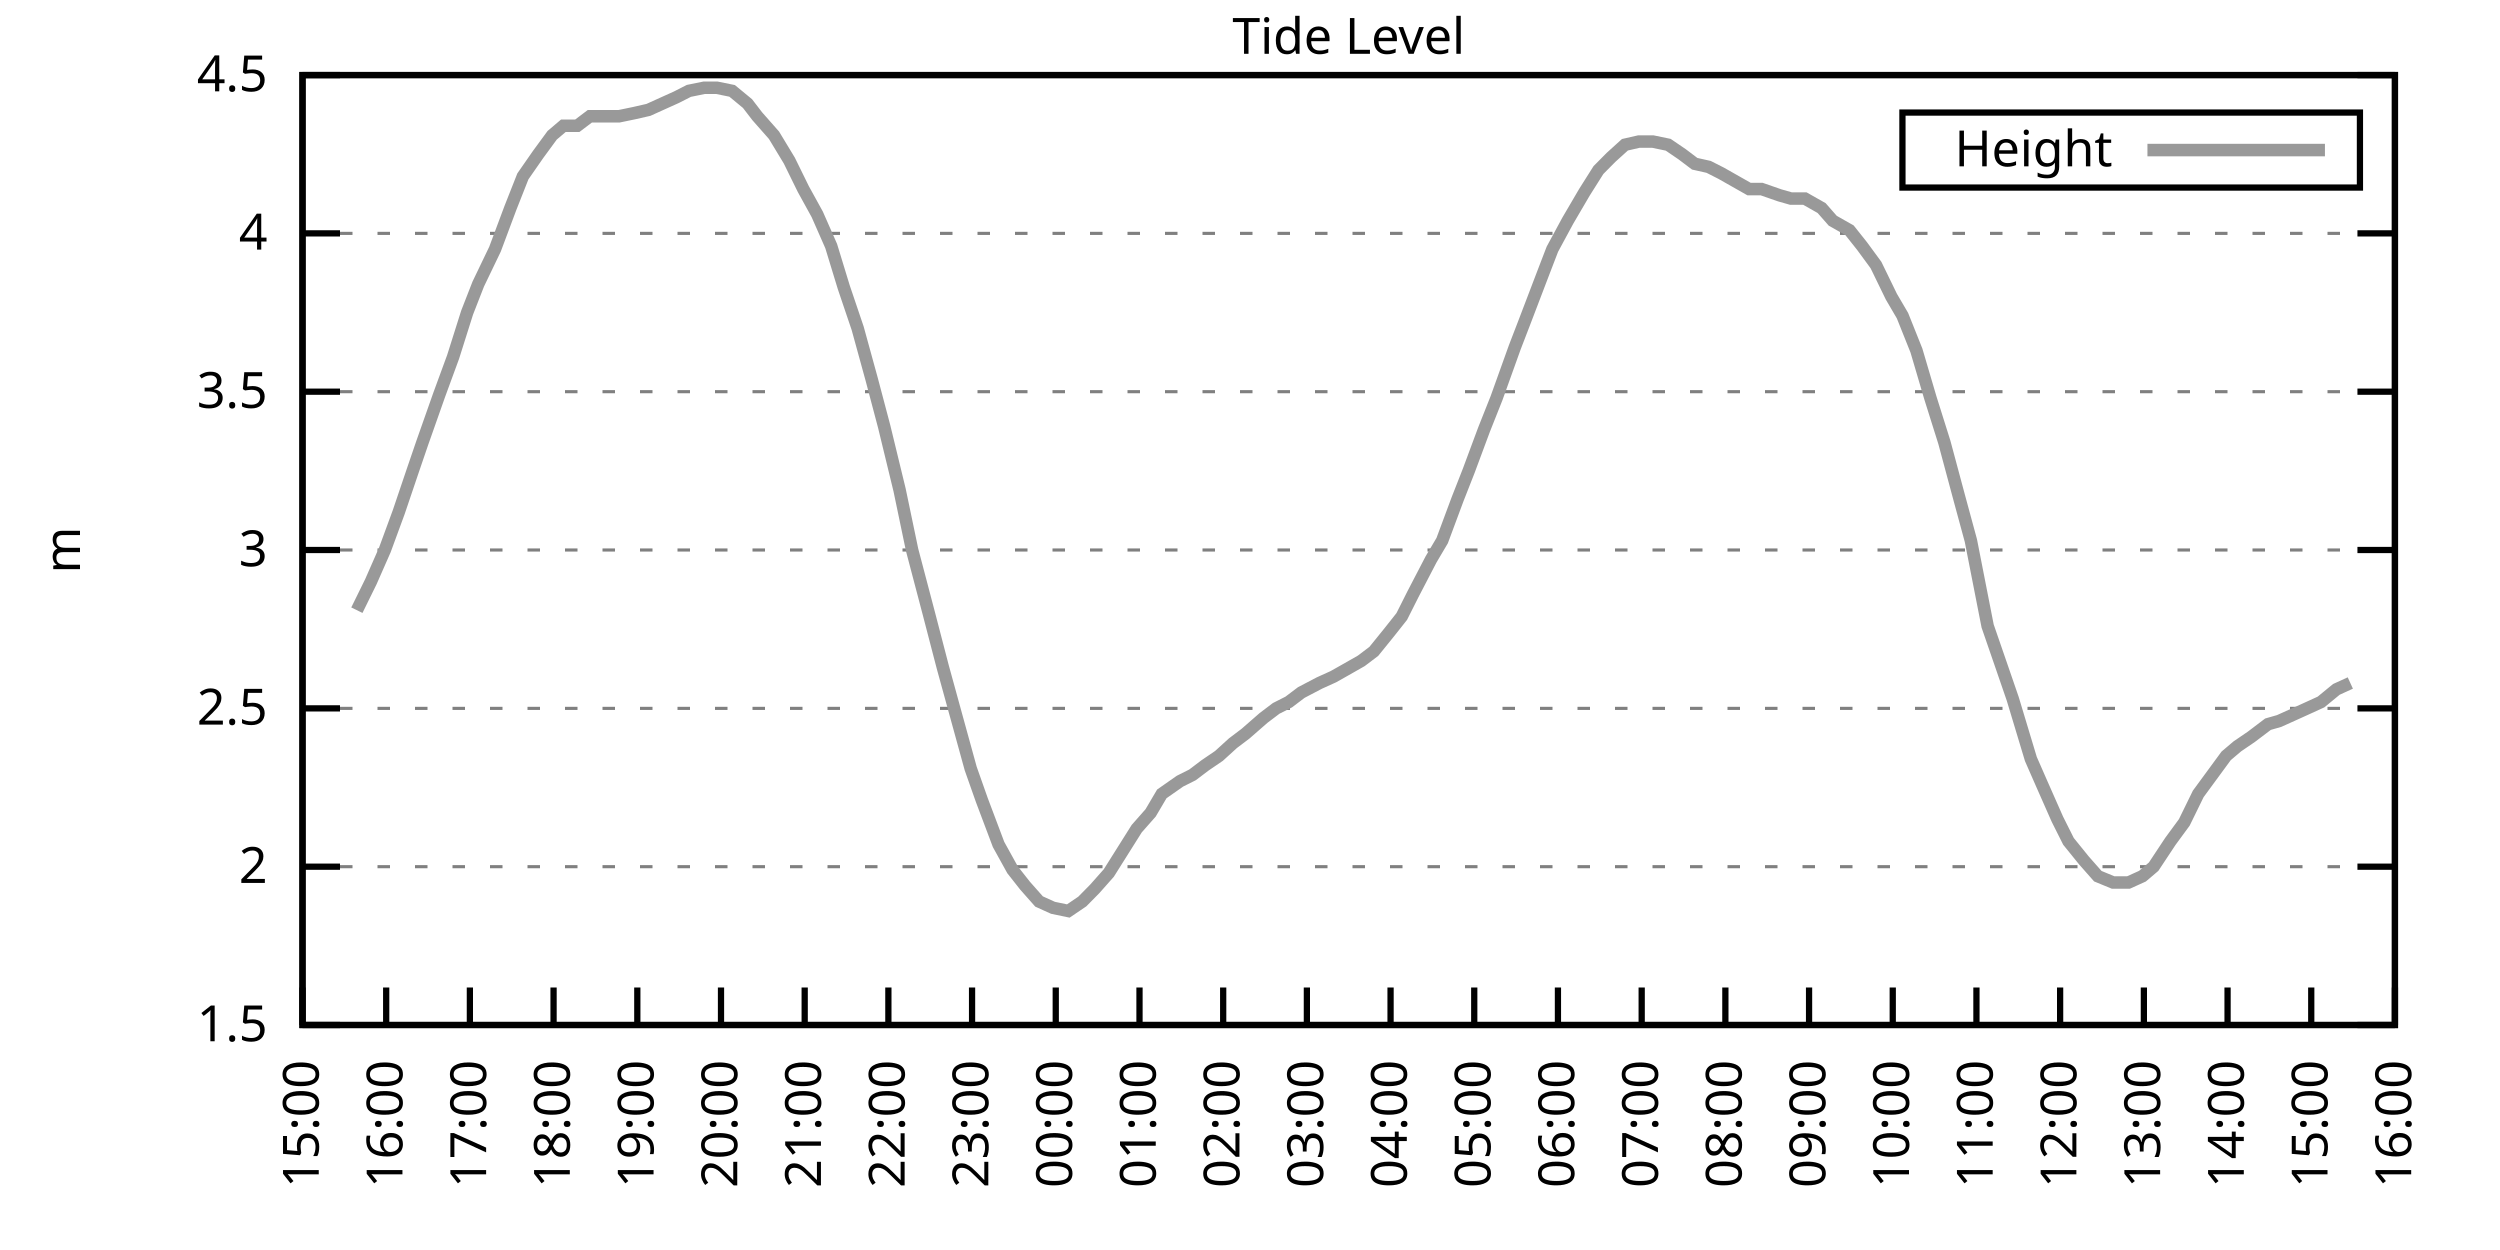
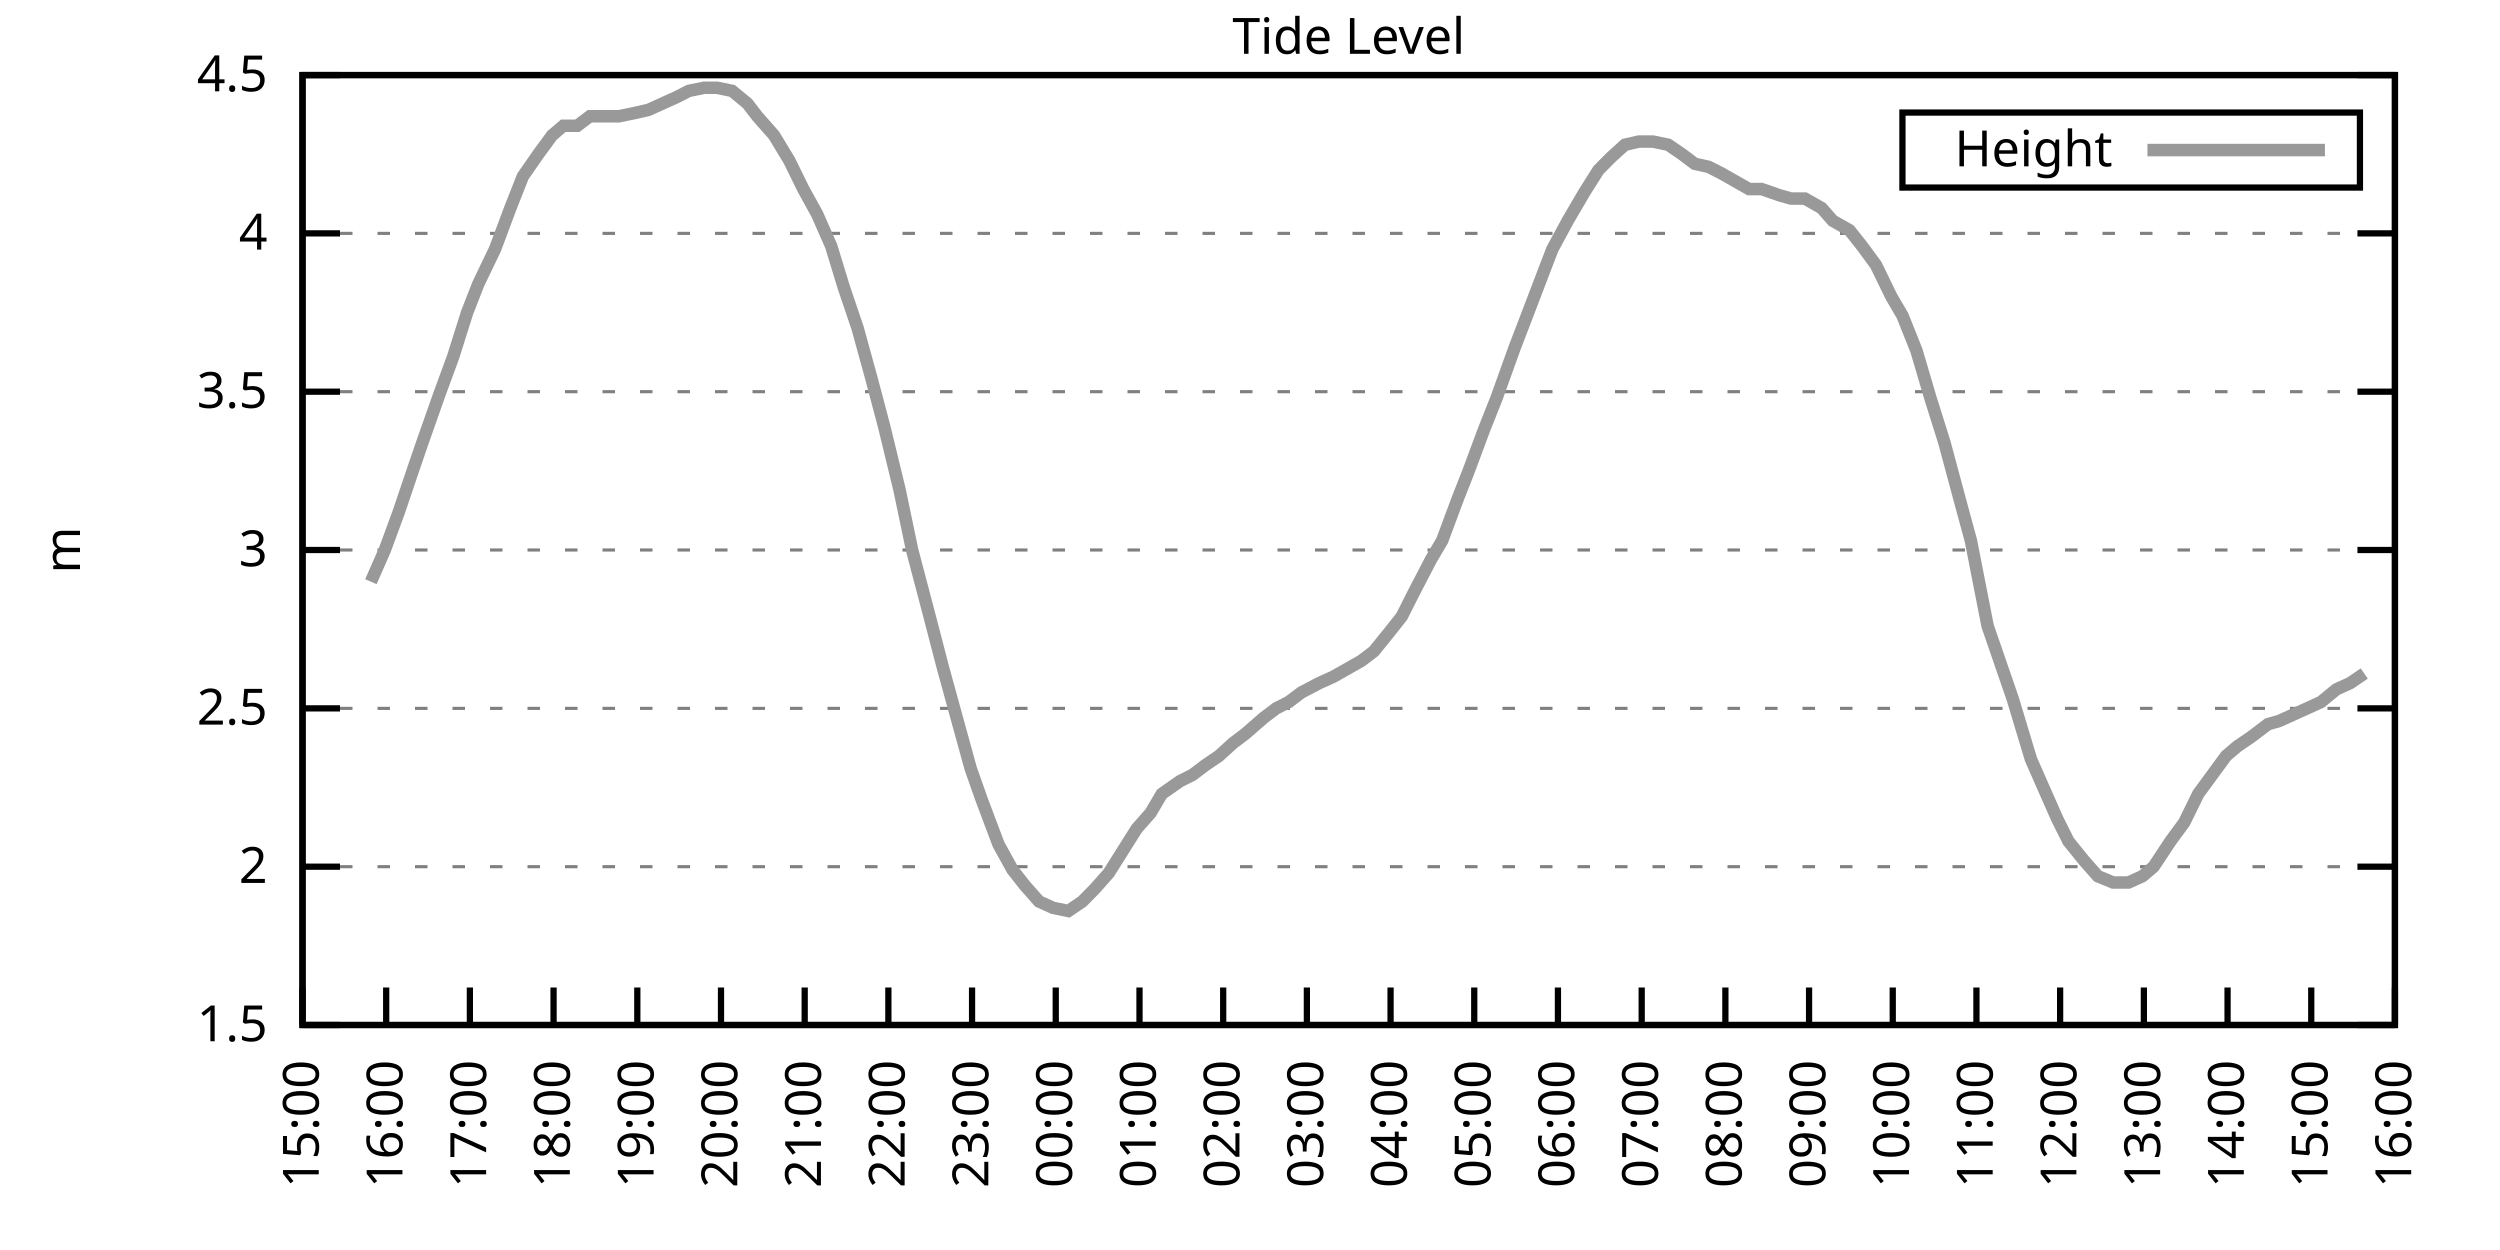
<svg xmlns="http://www.w3.org/2000/svg" xmlns:xlink="http://www.w3.org/1999/xlink" width="400" height="200" viewBox="0 0 400 200">
  <g id="gnuplot_canvas">
    <rect x="0" y="0" width="400" height="200" fill="none" />
    <defs>
      <circle id="gpDot" r="0.5" stroke-width="0.5" stroke="currentColor" />
      <path id="gpPt0" stroke-width="0.333" stroke="currentColor" d="M-1,0 h2 M0,-1 v2" />
      <path id="gpPt1" stroke-width="0.333" stroke="currentColor" d="M-1,-1 L1,1 M1,-1 L-1,1" />
      <path id="gpPt2" stroke-width="0.333" stroke="currentColor" d="M-1,0 L1,0 M0,-1 L0,1 M-1,-1 L1,1 M-1,1 L1,-1" />
      <rect id="gpPt3" stroke-width="0.333" stroke="currentColor" x="-1" y="-1" width="2" height="2" />
      <rect id="gpPt4" stroke-width="0.333" stroke="currentColor" fill="currentColor" x="-1" y="-1" width="2" height="2" />
      <circle id="gpPt5" stroke-width="0.333" stroke="currentColor" cx="0" cy="0" r="1" />
      <use xlink:href="#gpPt5" id="gpPt6" fill="currentColor" stroke="none" />
      <path id="gpPt7" stroke-width="0.333" stroke="currentColor" d="M0,-1.33 L-1.33,0.67 L1.33,0.67 z" />
      <use xlink:href="#gpPt7" id="gpPt8" fill="currentColor" stroke="none" />
      <use xlink:href="#gpPt7" id="gpPt9" stroke="currentColor" transform="rotate(180)" />
      <use xlink:href="#gpPt9" id="gpPt10" fill="currentColor" stroke="none" />
      <use xlink:href="#gpPt3" id="gpPt11" stroke="currentColor" transform="rotate(45)" />
      <use xlink:href="#gpPt11" id="gpPt12" fill="currentColor" stroke="none" />
      <path id="gpPt13" stroke-width="0.333" stroke="currentColor" d="M0,1.330 L1.265,0.411 L0.782,-1.067 L-0.782,-1.076 L-1.265,0.411 z" />
      <use xlink:href="#gpPt13" id="gpPt14" fill="currentColor" stroke="none" />
      <filter id="textbox" filterUnits="objectBoundingBox" x="0" y="0" height="1" width="1">
        <feFlood flood-color="white" flood-opacity="1" result="bgnd" />
        <feComposite in="SourceGraphic" in2="bgnd" operator="atop" />
      </filter>
      <filter id="greybox" filterUnits="objectBoundingBox" x="0" y="0" height="1" width="1">
        <feFlood flood-color="lightgrey" flood-opacity="1" result="grey" />
        <feComposite in="SourceGraphic" in2="grey" operator="atop" />
      </filter>
    </defs>
    <g fill="none" color="white" stroke="currentColor" stroke-width="1.00" stroke-linecap="butt" stroke-linejoin="miter">
</g>
    <g fill="none" color="black" stroke="currentColor" stroke-width="1.00" stroke-linecap="butt" stroke-linejoin="miter">
      <g stroke="none" shape-rendering="crispEdges">
        <polygon fill="rgb(255, 255, 255)" points="48.40,164.00 383.18,164.00 383.18,12.02 48.40,12.02 " />
      </g>
    </g>
    <g fill="none" color="black" stroke="currentColor" stroke-width="1.00" stroke-linecap="butt" stroke-linejoin="miter">
</g>
    <g fill="none" color="black" stroke="black" stroke-width="0.50" stroke-linecap="butt" stroke-linejoin="miter">
</g>
    <g fill="none" color="gray" stroke="currentColor" stroke-width="0.50" stroke-linecap="butt" stroke-linejoin="miter">
      <path stroke="gray" stroke-dasharray="2,4" class="gridline" d="M48.40,164.00 L383.19,164.00  " />
    </g>
    <g fill="none" color="gray" stroke="gray" stroke-width="1.00" stroke-linecap="butt" stroke-linejoin="miter">
</g>
    <g fill="none" color="black" stroke="currentColor" stroke-width="1.00" stroke-linecap="butt" stroke-linejoin="miter">
      <path stroke="black" d="M48.40,164.00 L54.40,164.00 M383.19,164.00 L377.19,164.00  " />
      <g transform="translate(42.80,166.60)" stroke="none" fill="black" font-family="Sans" font-size="8.00" text-anchor="end">
        <text>
          <tspan font-family="Sans"> 1.5</tspan>
        </text>
      </g>
    </g>
    <g fill="none" color="black" stroke="currentColor" stroke-width="1.00" stroke-linecap="butt" stroke-linejoin="miter">
</g>
    <g fill="none" color="black" stroke="black" stroke-width="0.50" stroke-linecap="butt" stroke-linejoin="miter">
</g>
    <g fill="none" color="gray" stroke="currentColor" stroke-width="0.50" stroke-linecap="butt" stroke-linejoin="miter">
      <path stroke="gray" stroke-dasharray="2,4" class="gridline" d="M48.40,138.67 L383.19,138.67  " />
    </g>
    <g fill="none" color="gray" stroke="gray" stroke-width="1.00" stroke-linecap="butt" stroke-linejoin="miter">
</g>
    <g fill="none" color="black" stroke="currentColor" stroke-width="1.00" stroke-linecap="butt" stroke-linejoin="miter">
      <path stroke="black" d="M48.40,138.67 L54.40,138.67 M383.19,138.67 L377.19,138.67  " />
      <g transform="translate(42.80,141.27)" stroke="none" fill="black" font-family="Sans" font-size="8.00" text-anchor="end">
        <text>
          <tspan font-family="Sans"> 2</tspan>
        </text>
      </g>
    </g>
    <g fill="none" color="black" stroke="currentColor" stroke-width="1.00" stroke-linecap="butt" stroke-linejoin="miter">
</g>
    <g fill="none" color="black" stroke="black" stroke-width="0.50" stroke-linecap="butt" stroke-linejoin="miter">
</g>
    <g fill="none" color="gray" stroke="currentColor" stroke-width="0.50" stroke-linecap="butt" stroke-linejoin="miter">
      <path stroke="gray" stroke-dasharray="2,4" class="gridline" d="M48.40,113.34 L383.19,113.34  " />
    </g>
    <g fill="none" color="gray" stroke="gray" stroke-width="1.00" stroke-linecap="butt" stroke-linejoin="miter">
</g>
    <g fill="none" color="black" stroke="currentColor" stroke-width="1.00" stroke-linecap="butt" stroke-linejoin="miter">
      <path stroke="black" d="M48.40,113.34 L54.40,113.34 M383.19,113.34 L377.19,113.34  " />
      <g transform="translate(42.80,115.94)" stroke="none" fill="black" font-family="Sans" font-size="8.00" text-anchor="end">
        <text>
          <tspan font-family="Sans"> 2.5</tspan>
        </text>
      </g>
    </g>
    <g fill="none" color="black" stroke="currentColor" stroke-width="1.00" stroke-linecap="butt" stroke-linejoin="miter">
</g>
    <g fill="none" color="black" stroke="black" stroke-width="0.50" stroke-linecap="butt" stroke-linejoin="miter">
</g>
    <g fill="none" color="gray" stroke="currentColor" stroke-width="0.50" stroke-linecap="butt" stroke-linejoin="miter">
      <path stroke="gray" stroke-dasharray="2,4" class="gridline" d="M48.40,88.00 L383.19,88.00  " />
    </g>
    <g fill="none" color="gray" stroke="gray" stroke-width="1.00" stroke-linecap="butt" stroke-linejoin="miter">
</g>
    <g fill="none" color="black" stroke="currentColor" stroke-width="1.00" stroke-linecap="butt" stroke-linejoin="miter">
      <path stroke="black" d="M48.40,88.00 L54.40,88.00 M383.19,88.00 L377.19,88.00  " />
      <g transform="translate(42.80,90.60)" stroke="none" fill="black" font-family="Sans" font-size="8.00" text-anchor="end">
        <text>
          <tspan font-family="Sans"> 3</tspan>
        </text>
      </g>
    </g>
    <g fill="none" color="black" stroke="currentColor" stroke-width="1.00" stroke-linecap="butt" stroke-linejoin="miter">
</g>
    <g fill="none" color="black" stroke="black" stroke-width="0.50" stroke-linecap="butt" stroke-linejoin="miter">
</g>
    <g fill="none" color="gray" stroke="currentColor" stroke-width="0.50" stroke-linecap="butt" stroke-linejoin="miter">
      <path stroke="gray" stroke-dasharray="2,4" class="gridline" d="M48.40,62.67 L383.19,62.67  " />
    </g>
    <g fill="none" color="gray" stroke="gray" stroke-width="1.00" stroke-linecap="butt" stroke-linejoin="miter">
</g>
    <g fill="none" color="black" stroke="currentColor" stroke-width="1.00" stroke-linecap="butt" stroke-linejoin="miter">
      <path stroke="black" d="M48.40,62.67 L54.40,62.67 M383.19,62.67 L377.19,62.67  " />
      <g transform="translate(42.80,65.27)" stroke="none" fill="black" font-family="Sans" font-size="8.00" text-anchor="end">
        <text>
          <tspan font-family="Sans"> 3.5</tspan>
        </text>
      </g>
    </g>
    <g fill="none" color="black" stroke="currentColor" stroke-width="1.00" stroke-linecap="butt" stroke-linejoin="miter">
</g>
    <g fill="none" color="black" stroke="black" stroke-width="0.50" stroke-linecap="butt" stroke-linejoin="miter">
</g>
    <g fill="none" color="gray" stroke="currentColor" stroke-width="0.50" stroke-linecap="butt" stroke-linejoin="miter">
      <path stroke="gray" stroke-dasharray="2,4" class="gridline" d="M48.40,37.34 L383.19,37.34  " />
    </g>
    <g fill="none" color="gray" stroke="gray" stroke-width="1.00" stroke-linecap="butt" stroke-linejoin="miter">
</g>
    <g fill="none" color="black" stroke="currentColor" stroke-width="1.00" stroke-linecap="butt" stroke-linejoin="miter">
      <path stroke="black" d="M48.40,37.34 L54.40,37.34 M383.19,37.34 L377.19,37.34  " />
      <g transform="translate(42.80,39.94)" stroke="none" fill="black" font-family="Sans" font-size="8.00" text-anchor="end">
        <text>
          <tspan font-family="Sans"> 4</tspan>
        </text>
      </g>
    </g>
    <g fill="none" color="black" stroke="currentColor" stroke-width="1.00" stroke-linecap="butt" stroke-linejoin="miter">
</g>
    <g fill="none" color="black" stroke="black" stroke-width="0.50" stroke-linecap="butt" stroke-linejoin="miter">
</g>
    <g fill="none" color="gray" stroke="currentColor" stroke-width="0.50" stroke-linecap="butt" stroke-linejoin="miter">
      <path stroke="gray" stroke-dasharray="2,4" class="gridline" d="M48.40,12.01 L383.19,12.01  " />
    </g>
    <g fill="none" color="gray" stroke="gray" stroke-width="1.00" stroke-linecap="butt" stroke-linejoin="miter">
</g>
    <g fill="none" color="black" stroke="currentColor" stroke-width="1.00" stroke-linecap="butt" stroke-linejoin="miter">
      <path stroke="black" d="M48.40,12.01 L54.40,12.01 M383.19,12.01 L377.19,12.01  " />
      <g transform="translate(42.80,14.61)" stroke="none" fill="black" font-family="Sans" font-size="8.00" text-anchor="end">
        <text>
          <tspan font-family="Sans"> 4.5</tspan>
        </text>
      </g>
    </g>
    <g fill="none" color="black" stroke="currentColor" stroke-width="1.00" stroke-linecap="butt" stroke-linejoin="miter">
      <path stroke="black" d="M48.40,164.00 L48.40,158.00  " />
      <g transform="translate(51.00,169.60) rotate(270.00)" stroke="none" fill="black" font-family="Sans" font-size="8.00" text-anchor="end">
        <text>
          <tspan font-family="Sans">15:00</tspan>
        </text>
      </g>
    </g>
    <g fill="none" color="black" stroke="currentColor" stroke-width="1.00" stroke-linecap="butt" stroke-linejoin="miter">
      <path stroke="black" d="M61.79,164.00 L61.79,158.00  " />
      <g transform="translate(64.39,169.60) rotate(270.00)" stroke="none" fill="black" font-family="Sans" font-size="8.00" text-anchor="end">
        <text>
          <tspan font-family="Sans">16:00</tspan>
        </text>
      </g>
    </g>
    <g fill="none" color="black" stroke="currentColor" stroke-width="1.00" stroke-linecap="butt" stroke-linejoin="miter">
      <path stroke="black" d="M75.18,164.00 L75.18,158.00  " />
      <g transform="translate(77.78,169.60) rotate(270.00)" stroke="none" fill="black" font-family="Sans" font-size="8.00" text-anchor="end">
        <text>
          <tspan font-family="Sans">17:00</tspan>
        </text>
      </g>
    </g>
    <g fill="none" color="black" stroke="currentColor" stroke-width="1.00" stroke-linecap="butt" stroke-linejoin="miter">
      <path stroke="black" d="M88.57,164.00 L88.57,158.00  " />
      <g transform="translate(91.17,169.60) rotate(270.00)" stroke="none" fill="black" font-family="Sans" font-size="8.00" text-anchor="end">
        <text>
          <tspan font-family="Sans">18:00</tspan>
        </text>
      </g>
    </g>
    <g fill="none" color="black" stroke="currentColor" stroke-width="1.00" stroke-linecap="butt" stroke-linejoin="miter">
      <path stroke="black" d="M101.97,164.00 L101.97,158.00  " />
      <g transform="translate(104.57,169.60) rotate(270.00)" stroke="none" fill="black" font-family="Sans" font-size="8.00" text-anchor="end">
        <text>
          <tspan font-family="Sans">19:00</tspan>
        </text>
      </g>
    </g>
    <g fill="none" color="black" stroke="currentColor" stroke-width="1.00" stroke-linecap="butt" stroke-linejoin="miter">
      <path stroke="black" d="M115.36,164.00 L115.36,158.00  " />
      <g transform="translate(117.96,169.60) rotate(270.00)" stroke="none" fill="black" font-family="Sans" font-size="8.00" text-anchor="end">
        <text>
          <tspan font-family="Sans">20:00</tspan>
        </text>
      </g>
    </g>
    <g fill="none" color="black" stroke="currentColor" stroke-width="1.00" stroke-linecap="butt" stroke-linejoin="miter">
      <path stroke="black" d="M128.75,164.00 L128.75,158.00  " />
      <g transform="translate(131.35,169.60) rotate(270.00)" stroke="none" fill="black" font-family="Sans" font-size="8.00" text-anchor="end">
        <text>
          <tspan font-family="Sans">21:00</tspan>
        </text>
      </g>
    </g>
    <g fill="none" color="black" stroke="currentColor" stroke-width="1.00" stroke-linecap="butt" stroke-linejoin="miter">
      <path stroke="black" d="M142.14,164.00 L142.14,158.00  " />
      <g transform="translate(144.74,169.60) rotate(270.00)" stroke="none" fill="black" font-family="Sans" font-size="8.00" text-anchor="end">
        <text>
          <tspan font-family="Sans">22:00</tspan>
        </text>
      </g>
    </g>
    <g fill="none" color="black" stroke="currentColor" stroke-width="1.00" stroke-linecap="butt" stroke-linejoin="miter">
      <path stroke="black" d="M155.53,164.00 L155.53,158.00  " />
      <g transform="translate(158.13,169.60) rotate(270.00)" stroke="none" fill="black" font-family="Sans" font-size="8.00" text-anchor="end">
        <text>
          <tspan font-family="Sans">23:00</tspan>
        </text>
      </g>
    </g>
    <g fill="none" color="black" stroke="currentColor" stroke-width="1.00" stroke-linecap="butt" stroke-linejoin="miter">
      <path stroke="black" d="M168.92,164.00 L168.92,158.00  " />
      <g transform="translate(171.52,169.60) rotate(270.00)" stroke="none" fill="black" font-family="Sans" font-size="8.00" text-anchor="end">
        <text>
          <tspan font-family="Sans">00:00</tspan>
        </text>
      </g>
    </g>
    <g fill="none" color="black" stroke="currentColor" stroke-width="1.00" stroke-linecap="butt" stroke-linejoin="miter">
      <path stroke="black" d="M182.32,164.00 L182.32,158.00  " />
      <g transform="translate(184.92,169.60) rotate(270.00)" stroke="none" fill="black" font-family="Sans" font-size="8.00" text-anchor="end">
        <text>
          <tspan font-family="Sans">01:00</tspan>
        </text>
      </g>
    </g>
    <g fill="none" color="black" stroke="currentColor" stroke-width="1.00" stroke-linecap="butt" stroke-linejoin="miter">
      <path stroke="black" d="M195.71,164.00 L195.71,158.00  " />
      <g transform="translate(198.31,169.60) rotate(270.00)" stroke="none" fill="black" font-family="Sans" font-size="8.00" text-anchor="end">
        <text>
          <tspan font-family="Sans">02:00</tspan>
        </text>
      </g>
    </g>
    <g fill="none" color="black" stroke="currentColor" stroke-width="1.00" stroke-linecap="butt" stroke-linejoin="miter">
      <path stroke="black" d="M209.10,164.00 L209.10,158.00  " />
      <g transform="translate(211.70,169.60) rotate(270.00)" stroke="none" fill="black" font-family="Sans" font-size="8.00" text-anchor="end">
        <text>
          <tspan font-family="Sans">03:00</tspan>
        </text>
      </g>
    </g>
    <g fill="none" color="black" stroke="currentColor" stroke-width="1.00" stroke-linecap="butt" stroke-linejoin="miter">
      <path stroke="black" d="M222.49,164.00 L222.49,158.00  " />
      <g transform="translate(225.09,169.60) rotate(270.00)" stroke="none" fill="black" font-family="Sans" font-size="8.00" text-anchor="end">
        <text>
          <tspan font-family="Sans">04:00</tspan>
        </text>
      </g>
    </g>
    <g fill="none" color="black" stroke="currentColor" stroke-width="1.00" stroke-linecap="butt" stroke-linejoin="miter">
      <path stroke="black" d="M235.88,164.00 L235.88,158.00  " />
      <g transform="translate(238.48,169.60) rotate(270.00)" stroke="none" fill="black" font-family="Sans" font-size="8.00" text-anchor="end">
        <text>
          <tspan font-family="Sans">05:00</tspan>
        </text>
      </g>
    </g>
    <g fill="none" color="black" stroke="currentColor" stroke-width="1.00" stroke-linecap="butt" stroke-linejoin="miter">
      <path stroke="black" d="M249.27,164.00 L249.27,158.00  " />
      <g transform="translate(251.87,169.60) rotate(270.00)" stroke="none" fill="black" font-family="Sans" font-size="8.00" text-anchor="end">
        <text>
          <tspan font-family="Sans">06:00</tspan>
        </text>
      </g>
    </g>
    <g fill="none" color="black" stroke="currentColor" stroke-width="1.00" stroke-linecap="butt" stroke-linejoin="miter">
      <path stroke="black" d="M262.67,164.00 L262.67,158.00  " />
      <g transform="translate(265.27,169.60) rotate(270.00)" stroke="none" fill="black" font-family="Sans" font-size="8.00" text-anchor="end">
        <text>
          <tspan font-family="Sans">07:00</tspan>
        </text>
      </g>
    </g>
    <g fill="none" color="black" stroke="currentColor" stroke-width="1.00" stroke-linecap="butt" stroke-linejoin="miter">
      <path stroke="black" d="M276.06,164.00 L276.06,158.00  " />
      <g transform="translate(278.66,169.60) rotate(270.00)" stroke="none" fill="black" font-family="Sans" font-size="8.00" text-anchor="end">
        <text>
          <tspan font-family="Sans">08:00</tspan>
        </text>
      </g>
    </g>
    <g fill="none" color="black" stroke="currentColor" stroke-width="1.00" stroke-linecap="butt" stroke-linejoin="miter">
      <path stroke="black" d="M289.45,164.00 L289.45,158.00  " />
      <g transform="translate(292.05,169.60) rotate(270.00)" stroke="none" fill="black" font-family="Sans" font-size="8.00" text-anchor="end">
        <text>
          <tspan font-family="Sans">09:00</tspan>
        </text>
      </g>
    </g>
    <g fill="none" color="black" stroke="currentColor" stroke-width="1.00" stroke-linecap="butt" stroke-linejoin="miter">
      <path stroke="black" d="M302.84,164.00 L302.84,158.00  " />
      <g transform="translate(305.44,169.60) rotate(270.00)" stroke="none" fill="black" font-family="Sans" font-size="8.00" text-anchor="end">
        <text>
          <tspan font-family="Sans">10:00</tspan>
        </text>
      </g>
    </g>
    <g fill="none" color="black" stroke="currentColor" stroke-width="1.00" stroke-linecap="butt" stroke-linejoin="miter">
      <path stroke="black" d="M316.23,164.00 L316.23,158.00  " />
      <g transform="translate(318.83,169.60) rotate(270.00)" stroke="none" fill="black" font-family="Sans" font-size="8.00" text-anchor="end">
        <text>
          <tspan font-family="Sans">11:00</tspan>
        </text>
      </g>
    </g>
    <g fill="none" color="black" stroke="currentColor" stroke-width="1.00" stroke-linecap="butt" stroke-linejoin="miter">
      <path stroke="black" d="M329.62,164.00 L329.62,158.00  " />
      <g transform="translate(332.22,169.60) rotate(270.00)" stroke="none" fill="black" font-family="Sans" font-size="8.00" text-anchor="end">
        <text>
          <tspan font-family="Sans">12:00</tspan>
        </text>
      </g>
    </g>
    <g fill="none" color="black" stroke="currentColor" stroke-width="1.00" stroke-linecap="butt" stroke-linejoin="miter">
      <path stroke="black" d="M343.02,164.00 L343.02,158.00  " />
      <g transform="translate(345.62,169.60) rotate(270.00)" stroke="none" fill="black" font-family="Sans" font-size="8.00" text-anchor="end">
        <text>
          <tspan font-family="Sans">13:00</tspan>
        </text>
      </g>
    </g>
    <g fill="none" color="black" stroke="currentColor" stroke-width="1.00" stroke-linecap="butt" stroke-linejoin="miter">
      <path stroke="black" d="M356.41,164.00 L356.41,158.00  " />
      <g transform="translate(359.01,169.60) rotate(270.00)" stroke="none" fill="black" font-family="Sans" font-size="8.00" text-anchor="end">
        <text>
          <tspan font-family="Sans">14:00</tspan>
        </text>
      </g>
    </g>
    <g fill="none" color="black" stroke="currentColor" stroke-width="1.00" stroke-linecap="butt" stroke-linejoin="miter">
      <path stroke="black" d="M369.80,164.00 L369.80,158.00  " />
      <g transform="translate(372.40,169.60) rotate(270.00)" stroke="none" fill="black" font-family="Sans" font-size="8.00" text-anchor="end">
        <text>
          <tspan font-family="Sans">15:00</tspan>
        </text>
      </g>
    </g>
    <g fill="none" color="black" stroke="currentColor" stroke-width="1.00" stroke-linecap="butt" stroke-linejoin="miter">
      <path stroke="black" d="M383.19,164.00 L383.19,158.00  " />
      <g transform="translate(385.79,169.60) rotate(270.00)" stroke="none" fill="black" font-family="Sans" font-size="8.00" text-anchor="end">
        <text>
          <tspan font-family="Sans">16:00</tspan>
        </text>
      </g>
    </g>
    <g fill="none" color="black" stroke="currentColor" stroke-width="1.00" stroke-linecap="butt" stroke-linejoin="miter">
</g>
    <g fill="none" color="black" stroke="currentColor" stroke-width="1.00" stroke-linecap="butt" stroke-linejoin="miter">
      <path stroke="black" d="M48.40,12.01 L48.40,164.00 L383.19,164.00 L383.19,12.01 L48.40,12.01 Z  " />
    </g>
    <g fill="none" color="black" stroke="currentColor" stroke-width="1.00" stroke-linecap="butt" stroke-linejoin="miter">
</g>
    <g fill="none" color="black" stroke="currentColor" stroke-width="1.00" stroke-linecap="butt" stroke-linejoin="miter">
      <path stroke="black" d="M304.39,30.01 L304.39,18.01 L377.59,18.01 L377.59,30.01 L304.39,30.01 Z  " />
    </g>
    <g id="Tide_level_plot_1">
      <g fill="none" color="white" stroke="black" stroke-width="2.00" stroke-linecap="butt" stroke-linejoin="miter">
</g>
      <g fill="none" color="black" stroke="currentColor" stroke-width="2.00" stroke-linecap="butt" stroke-linejoin="miter">
        <g transform="translate(337.99,26.61)" stroke="none" fill="black" font-family="Sans" font-size="8.00" text-anchor="end">
          <text>
            <tspan font-family="Sans">Height</tspan>
          </text>
        </g>
      </g>
      <g fill="none" color="black" stroke="currentColor" stroke-width="2.00" stroke-linecap="butt" stroke-linejoin="miter">
-         <path stroke="rgb(153, 153, 153)" d="M343.59,24.01 L371.99,24.01 M57.10,97.63 L59.34,93.07 L61.57,88.00 L63.80,81.93 L66.03,75.34 L67.59,70.78   L70.27,63.18 L72.50,57.10 L74.74,50.01 L76.52,45.45 L79.20,39.87 L81.66,33.29 L83.66,28.22 L86.12,24.68   L88.35,21.64 L90.14,20.12 L92.37,20.12 L94.38,18.60 L96.61,18.60 L99.06,18.60 L101.52,18.09 L103.75,17.58   L105.98,16.57 L108.22,15.56 L110.22,14.54 L112.68,14.04 L114.69,14.04 L117.14,14.54 L119.60,16.57 L121.16,18.60   L123.84,21.64 L126.29,25.69 L128.53,30.25 L130.76,34.30 L132.99,39.37 L135.00,45.95 L137.23,52.54 L139.46,60.65   L141.47,68.25 L143.93,78.38 L145.94,88.00 L148.61,98.14 L150.85,106.75 L153.08,114.86 L155.31,122.96 L157.10,128.03   L159.77,135.12 L162.01,139.17 L164.01,141.71 L166.25,144.24 L168.48,145.25 L170.93,145.76 L173.17,144.24 L175.17,142.21   L177.41,139.68 L181.87,132.59 L184.10,130.06 L185.89,127.02 L188.79,124.99 L190.80,123.98 L192.81,122.46 L195.04,120.94   L197.27,118.91 L199.28,117.39 L202.18,114.86 L204.19,113.34 L206.20,112.32 L208.21,110.80 L211.11,109.28 L213.34,108.27   L215.13,107.26 L217.80,105.74 L219.81,104.22 L222.27,101.18 L224.28,98.64 L226.06,95.10 L228.96,89.52 L230.75,86.49   L233.20,79.90 L234.99,75.34 L237.44,68.75 L239.45,63.69 L242.36,55.58 L243.92,51.53 L246.82,43.93 L248.38,39.87   L250.84,35.32 L253.51,30.76 L255.75,27.21 L257.76,25.18 L259.99,23.16 L262.22,22.65 L264.45,22.65 L266.91,23.16   L269.14,24.68 L271.15,26.20 L273.38,26.70 L275.39,27.72 L278.07,29.24 L279.85,30.25 L281.86,30.25 L284.76,31.26   L286.55,31.77 L288.78,31.77 L291.46,33.29 L293.24,35.32 L295.92,36.84 L297.93,39.37 L300.16,42.41 L302.62,47.47   L304.40,50.51 L306.63,56.09 L308.87,63.69 L311.10,70.78 L313.55,79.90 L315.34,86.49 L318.02,100.16 L320.47,107.26   L322.04,111.82 L324.94,121.44 L326.72,125.50 L329.18,131.07 L330.96,134.62 L333.42,137.66 L335.65,140.19 L338.10,141.20   L340.56,141.20 L342.79,140.19 L344.58,138.67 L347.26,134.62 L349.49,131.58 L351.72,127.02 L353.95,123.98 L356.18,120.94   L357.97,119.42 L360.20,117.90 L362.88,115.87 L364.66,115.36 L366.90,114.35 L369.13,113.34 L371.36,112.32 L373.82,110.30   L376.05,109.28  " />
+         <path stroke="rgb(153, 153, 153)" d="M343.59,24.01 L371.99,24.01 M59.34,93.07 L61.57,88.00 L63.80,81.93 L66.03,75.34 L67.59,70.78 L70.27,63.18   L72.50,57.10 L74.74,50.01 L76.52,45.45 L79.20,39.87 L81.66,33.29 L83.66,28.22 L86.12,24.68 L88.35,21.64   L90.14,20.12 L92.37,20.12 L94.38,18.60 L96.61,18.60 L99.06,18.60 L101.52,18.09 L103.75,17.58 L105.98,16.57   L108.22,15.56 L110.22,14.54 L112.68,14.04 L114.69,14.04 L117.14,14.54 L119.60,16.57 L121.16,18.60 L123.84,21.64   L126.29,25.69 L128.53,30.25 L130.76,34.30 L132.99,39.37 L135.00,45.95 L137.23,52.54 L139.46,60.65 L141.47,68.25   L143.93,78.38 L145.94,88.00 L148.61,98.14 L150.85,106.75 L153.08,114.86 L155.31,122.96 L157.10,128.03 L159.77,135.12   L162.01,139.17 L164.01,141.71 L166.25,144.24 L168.48,145.25 L170.93,145.76 L173.17,144.24 L175.17,142.21 L177.41,139.68   L181.87,132.59 L184.10,130.06 L185.89,127.02 L188.79,124.99 L190.80,123.98 L192.81,122.46 L195.04,120.94 L197.27,118.91   L199.28,117.39 L202.18,114.86 L204.19,113.34 L206.20,112.32 L208.21,110.80 L211.11,109.28 L213.34,108.27 L215.13,107.26   L217.80,105.74 L219.81,104.22 L222.27,101.18 L224.28,98.64 L226.06,95.10 L228.96,89.52 L230.75,86.49 L233.20,79.90   L234.99,75.34 L237.44,68.75 L239.45,63.69 L242.36,55.58 L243.92,51.53 L246.82,43.93 L248.38,39.87 L250.84,35.32   L253.51,30.76 L255.75,27.21 L257.76,25.18 L259.99,23.16 L262.22,22.65 L264.45,22.65 L266.91,23.16 L269.14,24.68   L271.15,26.20 L273.38,26.70 L275.39,27.72 L278.07,29.24 L279.85,30.25 L281.86,30.25 L284.76,31.26 L286.55,31.77   L288.78,31.77 L291.46,33.29 L293.24,35.32 L295.92,36.84 L297.93,39.37 L300.16,42.41 L302.62,47.47 L304.40,50.51   L306.63,56.09 L308.87,63.69 L311.10,70.78 L313.55,79.90 L315.34,86.49 L318.02,100.16 L320.47,107.26 L322.04,111.82   L324.94,121.44 L326.72,125.50 L329.18,131.07 L330.96,134.62 L333.42,137.66 L335.65,140.19 L338.10,141.20 L340.56,141.20   L342.79,140.19 L344.58,138.67 L347.26,134.62 L349.49,131.58 L351.72,127.02 L353.95,123.98 L356.18,120.94 L357.97,119.42   L360.20,117.90 L362.88,115.87 L364.66,115.36 L366.90,114.35 L369.13,113.34 L371.36,112.32 L373.82,110.30 L376.05,109.28   L378.28,107.76  " />
      </g>
    </g>
    <g fill="none" color="black" stroke="currentColor" stroke-width="2.00" stroke-linecap="butt" stroke-linejoin="miter">
</g>
    <g fill="none" color="black" stroke="black" stroke-width="1.00" stroke-linecap="butt" stroke-linejoin="miter">
</g>
    <g fill="none" color="black" stroke="currentColor" stroke-width="1.00" stroke-linecap="butt" stroke-linejoin="miter">
      <path stroke="black" d="M48.40,12.01 L48.40,164.00 L383.19,164.00 L383.19,12.01 L48.40,12.01 Z  " />
      <g transform="translate(12.80,88.01) rotate(270.00)" stroke="none" fill="black" font-family="Sans" font-size="8.00" text-anchor="middle">
        <text>
          <tspan font-family="Sans">m</tspan>
        </text>
      </g>
    </g>
    <g fill="none" color="black" stroke="currentColor" stroke-width="1.00" stroke-linecap="butt" stroke-linejoin="miter">
</g>
    <g fill="none" color="black" stroke="currentColor" stroke-width="1.00" stroke-linecap="butt" stroke-linejoin="miter">
      <g transform="translate(215.79,8.61)" stroke="none" fill="black" font-family="Sans" font-size="8.00" text-anchor="middle">
        <text>
          <tspan font-family="Sans">Tide Level</tspan>
        </text>
      </g>
    </g>
    <g fill="none" color="black" stroke="currentColor" stroke-width="1.00" stroke-linecap="butt" stroke-linejoin="miter">
</g>
  </g>
</svg>
